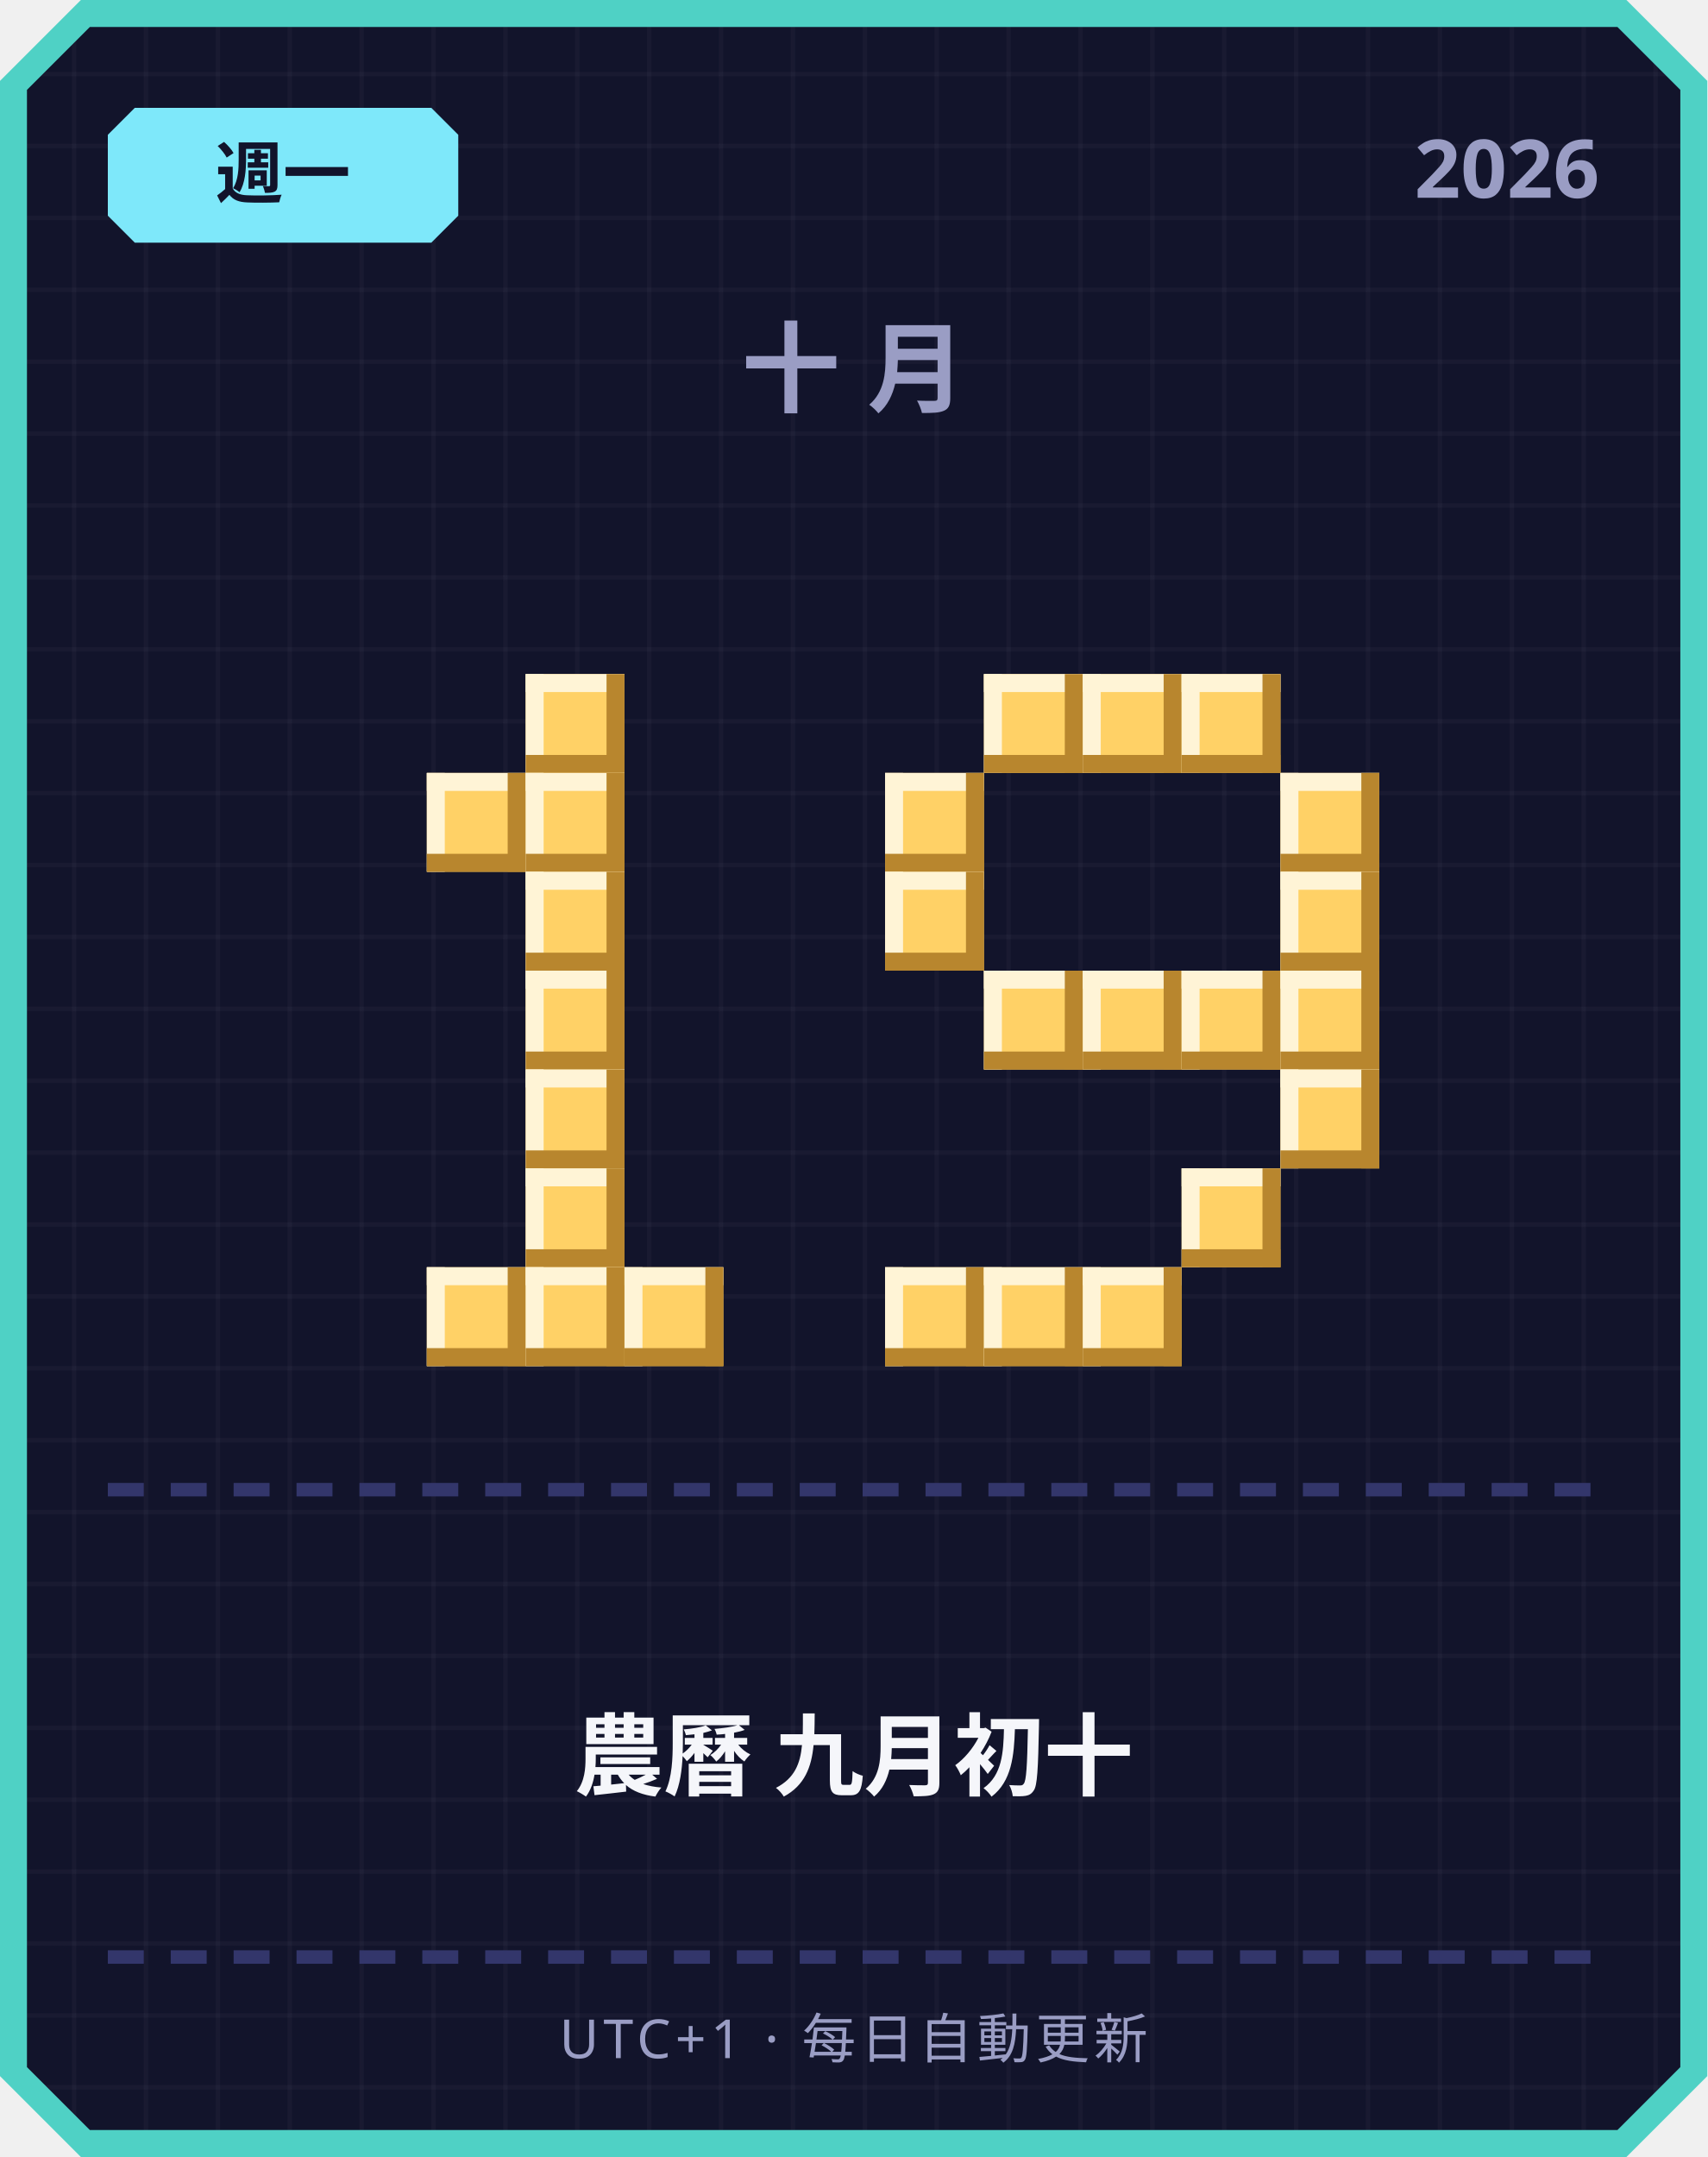
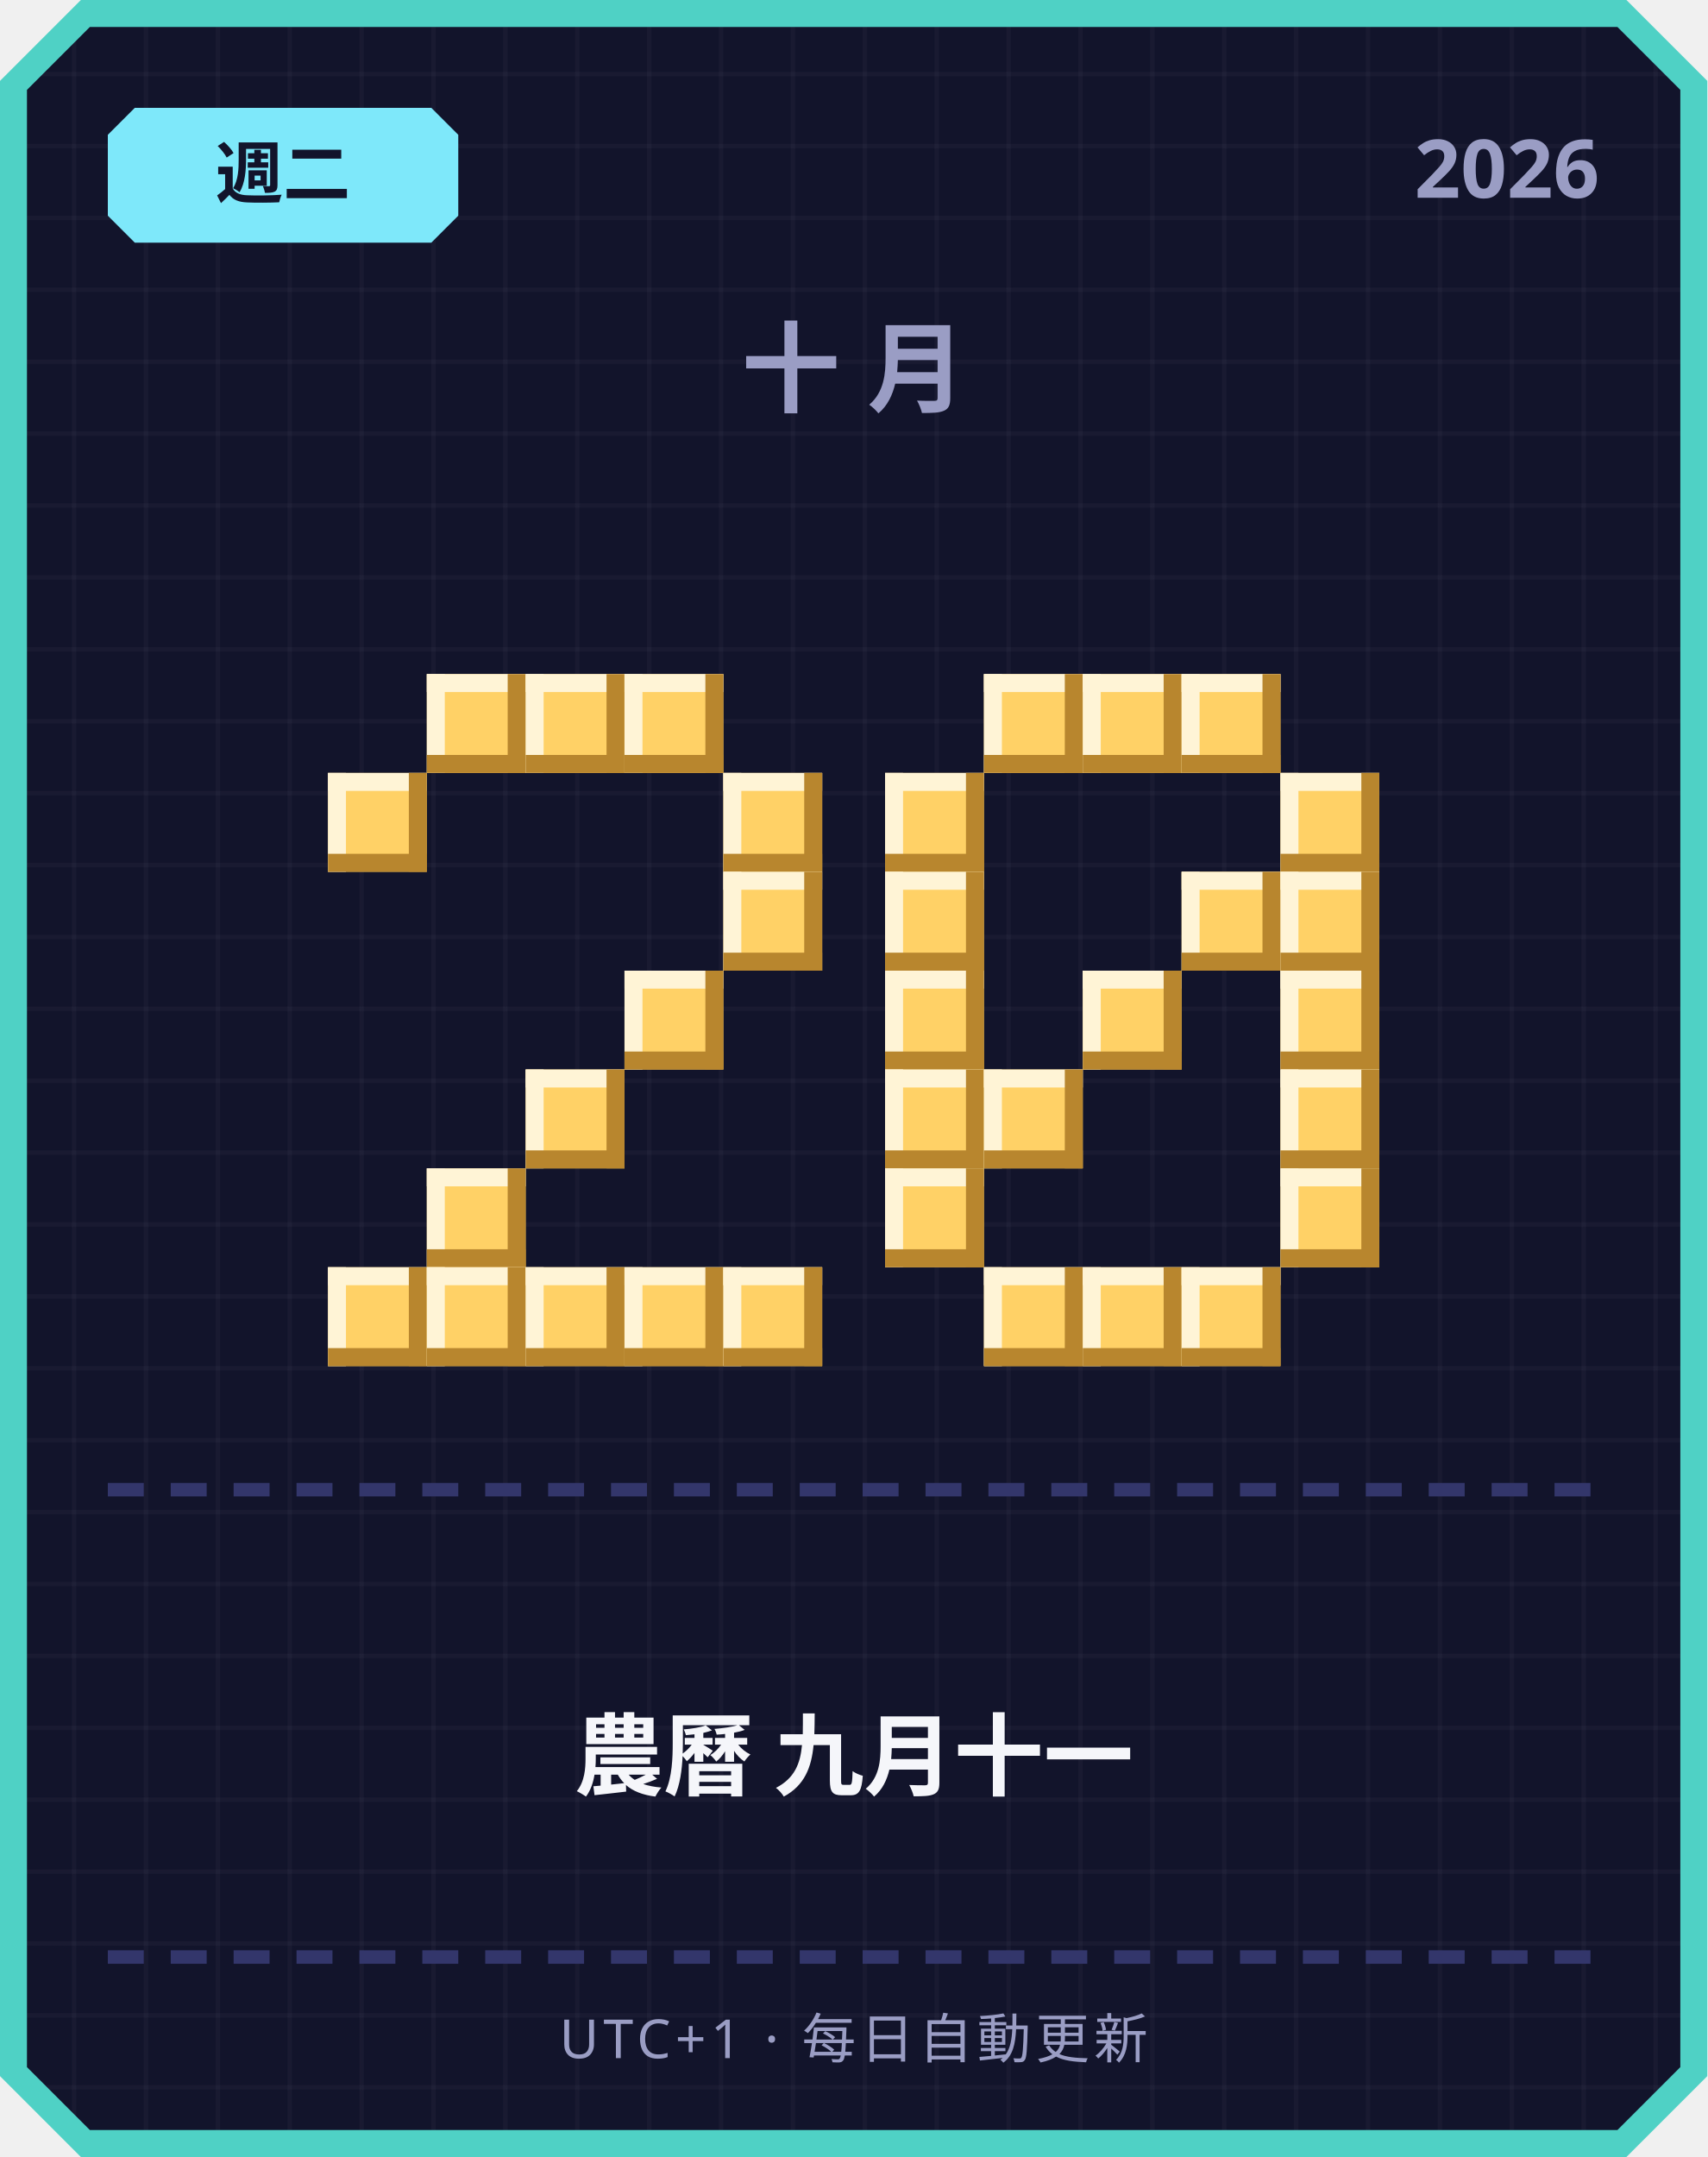
<svg xmlns="http://www.w3.org/2000/svg" width="380" height="480" viewBox="0 0 380 480">
  <defs>
    <pattern id="grid" width="16" height="16" patternUnits="userSpaceOnUse">
      <rect width="16" height="16" fill="#12142b" />
      <rect width="1" height="16" fill="#ffffff" opacity="0.03" />
      <rect width="16" height="1" fill="#ffffff" opacity="0.03" />
    </pattern>
  </defs>
  <path d="M 18,0 L 362,0 L 380,18 L 380,462 L 362,480 L 18,480 L 0,462 L 0,18 Z" fill="#4fd1c5" />
  <path d="M 20,6 L 360,6 L 374,20 L 374,460 L 360,474 L 20,474 L 6,460 L 6,20 Z" fill="url(#grid)" />
  <path d="M 30,24 L 96,24 L 102,30 L 102,48 L 96,54 L 30,54 L 24,48 L 24,30 Z" fill="#7ee8fa" />
-   <text x="63" y="44" text-anchor="middle" font-family="'Segoe UI', sans-serif" font-size="15" font-weight="700" fill="#12142b">週一</text>
+   <text x="63" y="44" text-anchor="middle" font-family="'Segoe UI', sans-serif" font-size="15" font-weight="700" fill="#12142b">週二</text>
  <text x="356" y="44" text-anchor="end" font-family="'Segoe UI', sans-serif" font-size="18" font-weight="700" fill="#9a9dc4">2026</text>
  <text x="190" y="90" text-anchor="middle" font-family="'Segoe UI', sans-serif" font-size="22" font-weight="700" letter-spacing="6" fill="#9a9dc4">十月</text>
+   <rect x="95" y="150" width="22" height="22" fill="#ffd166" />
+   <rect x="95" y="150" width="22" height="4" fill="#fff4d6" />
+   <rect x="95" y="150" width="4" height="22" fill="#fff4d6" />
+   <rect x="95" y="168" width="22" height="4" fill="#b8862e" />
+   <rect x="113" y="150" width="4" height="22" fill="#b8862e" />
  <rect x="117" y="150" width="22" height="22" fill="#ffd166" />
  <rect x="117" y="150" width="22" height="4" fill="#fff4d6" />
  <rect x="117" y="150" width="4" height="22" fill="#fff4d6" />
  <rect x="117" y="168" width="22" height="4" fill="#b8862e" />
  <rect x="135" y="150" width="4" height="22" fill="#b8862e" />
-   <rect x="95" y="172" width="22" height="22" fill="#ffd166" />
-   <rect x="95" y="172" width="22" height="4" fill="#fff4d6" />
-   <rect x="95" y="172" width="4" height="22" fill="#fff4d6" />
-   <rect x="95" y="190" width="22" height="4" fill="#b8862e" />
-   <rect x="113" y="172" width="4" height="22" fill="#b8862e" />
-   <rect x="117" y="172" width="22" height="22" fill="#ffd166" />
-   <rect x="117" y="172" width="22" height="4" fill="#fff4d6" />
-   <rect x="117" y="172" width="4" height="22" fill="#fff4d6" />
-   <rect x="117" y="190" width="22" height="4" fill="#b8862e" />
-   <rect x="135" y="172" width="4" height="22" fill="#b8862e" />
-   <rect x="117" y="194" width="22" height="22" fill="#ffd166" />
-   <rect x="117" y="194" width="22" height="4" fill="#fff4d6" />
-   <rect x="117" y="194" width="4" height="22" fill="#fff4d6" />
-   <rect x="117" y="212" width="22" height="4" fill="#b8862e" />
-   <rect x="135" y="194" width="4" height="22" fill="#b8862e" />
-   <rect x="117" y="216" width="22" height="22" fill="#ffd166" />
-   <rect x="117" y="216" width="22" height="4" fill="#fff4d6" />
-   <rect x="117" y="216" width="4" height="22" fill="#fff4d6" />
-   <rect x="117" y="234" width="22" height="4" fill="#b8862e" />
-   <rect x="135" y="216" width="4" height="22" fill="#b8862e" />
+   <rect x="139" y="150" width="22" height="22" fill="#ffd166" />
+   <rect x="139" y="150" width="22" height="4" fill="#fff4d6" />
+   <rect x="139" y="150" width="4" height="22" fill="#fff4d6" />
+   <rect x="139" y="168" width="22" height="4" fill="#b8862e" />
+   <rect x="157" y="150" width="4" height="22" fill="#b8862e" />
+   <rect x="73" y="172" width="22" height="22" fill="#ffd166" />
+   <rect x="73" y="172" width="22" height="4" fill="#fff4d6" />
+   <rect x="73" y="172" width="4" height="22" fill="#fff4d6" />
+   <rect x="73" y="190" width="22" height="4" fill="#b8862e" />
+   <rect x="91" y="172" width="4" height="22" fill="#b8862e" />
+   <rect x="161" y="172" width="22" height="22" fill="#ffd166" />
+   <rect x="161" y="172" width="22" height="4" fill="#fff4d6" />
+   <rect x="161" y="172" width="4" height="22" fill="#fff4d6" />
+   <rect x="161" y="190" width="22" height="4" fill="#b8862e" />
+   <rect x="179" y="172" width="4" height="22" fill="#b8862e" />
+   <rect x="161" y="194" width="22" height="22" fill="#ffd166" />
+   <rect x="161" y="194" width="22" height="4" fill="#fff4d6" />
+   <rect x="161" y="194" width="4" height="22" fill="#fff4d6" />
+   <rect x="161" y="212" width="22" height="4" fill="#b8862e" />
+   <rect x="179" y="194" width="4" height="22" fill="#b8862e" />
+   <rect x="139" y="216" width="22" height="22" fill="#ffd166" />
+   <rect x="139" y="216" width="22" height="4" fill="#fff4d6" />
+   <rect x="139" y="216" width="4" height="22" fill="#fff4d6" />
+   <rect x="139" y="234" width="22" height="4" fill="#b8862e" />
+   <rect x="157" y="216" width="4" height="22" fill="#b8862e" />
  <rect x="117" y="238" width="22" height="22" fill="#ffd166" />
  <rect x="117" y="238" width="22" height="4" fill="#fff4d6" />
  <rect x="117" y="238" width="4" height="22" fill="#fff4d6" />
  <rect x="117" y="256" width="22" height="4" fill="#b8862e" />
  <rect x="135" y="238" width="4" height="22" fill="#b8862e" />
-   <rect x="117" y="260" width="22" height="22" fill="#ffd166" />
-   <rect x="117" y="260" width="22" height="4" fill="#fff4d6" />
-   <rect x="117" y="260" width="4" height="22" fill="#fff4d6" />
-   <rect x="117" y="278" width="22" height="4" fill="#b8862e" />
-   <rect x="135" y="260" width="4" height="22" fill="#b8862e" />
+   <rect x="95" y="260" width="22" height="22" fill="#ffd166" />
+   <rect x="95" y="260" width="22" height="4" fill="#fff4d6" />
+   <rect x="95" y="260" width="4" height="22" fill="#fff4d6" />
+   <rect x="95" y="278" width="22" height="4" fill="#b8862e" />
+   <rect x="113" y="260" width="4" height="22" fill="#b8862e" />
+   <rect x="73" y="282" width="22" height="22" fill="#ffd166" />
+   <rect x="73" y="282" width="22" height="4" fill="#fff4d6" />
+   <rect x="73" y="282" width="4" height="22" fill="#fff4d6" />
+   <rect x="73" y="300" width="22" height="4" fill="#b8862e" />
+   <rect x="91" y="282" width="4" height="22" fill="#b8862e" />
  <rect x="95" y="282" width="22" height="22" fill="#ffd166" />
  <rect x="95" y="282" width="22" height="4" fill="#fff4d6" />
  <rect x="95" y="282" width="4" height="22" fill="#fff4d6" />
  <rect x="95" y="300" width="22" height="4" fill="#b8862e" />
  <rect x="113" y="282" width="4" height="22" fill="#b8862e" />
  <rect x="117" y="282" width="22" height="22" fill="#ffd166" />
  <rect x="117" y="282" width="22" height="4" fill="#fff4d6" />
  <rect x="117" y="282" width="4" height="22" fill="#fff4d6" />
  <rect x="117" y="300" width="22" height="4" fill="#b8862e" />
  <rect x="135" y="282" width="4" height="22" fill="#b8862e" />
  <rect x="139" y="282" width="22" height="22" fill="#ffd166" />
  <rect x="139" y="282" width="22" height="4" fill="#fff4d6" />
  <rect x="139" y="282" width="4" height="22" fill="#fff4d6" />
  <rect x="139" y="300" width="22" height="4" fill="#b8862e" />
  <rect x="157" y="282" width="4" height="22" fill="#b8862e" />
+   <rect x="161" y="282" width="22" height="22" fill="#ffd166" />
+   <rect x="161" y="282" width="22" height="4" fill="#fff4d6" />
+   <rect x="161" y="282" width="4" height="22" fill="#fff4d6" />
+   <rect x="161" y="300" width="22" height="4" fill="#b8862e" />
+   <rect x="179" y="282" width="4" height="22" fill="#b8862e" />
  <rect x="219" y="150" width="22" height="22" fill="#ffd166" />
  <rect x="219" y="150" width="22" height="4" fill="#fff4d6" />
  <rect x="219" y="150" width="4" height="22" fill="#fff4d6" />
  <rect x="219" y="168" width="22" height="4" fill="#b8862e" />
  <rect x="237" y="150" width="4" height="22" fill="#b8862e" />
  <rect x="241" y="150" width="22" height="22" fill="#ffd166" />
  <rect x="241" y="150" width="22" height="4" fill="#fff4d6" />
  <rect x="241" y="150" width="4" height="22" fill="#fff4d6" />
  <rect x="241" y="168" width="22" height="4" fill="#b8862e" />
  <rect x="259" y="150" width="4" height="22" fill="#b8862e" />
  <rect x="263" y="150" width="22" height="22" fill="#ffd166" />
  <rect x="263" y="150" width="22" height="4" fill="#fff4d6" />
  <rect x="263" y="150" width="4" height="22" fill="#fff4d6" />
  <rect x="263" y="168" width="22" height="4" fill="#b8862e" />
  <rect x="281" y="150" width="4" height="22" fill="#b8862e" />
  <rect x="197" y="172" width="22" height="22" fill="#ffd166" />
  <rect x="197" y="172" width="22" height="4" fill="#fff4d6" />
  <rect x="197" y="172" width="4" height="22" fill="#fff4d6" />
  <rect x="197" y="190" width="22" height="4" fill="#b8862e" />
  <rect x="215" y="172" width="4" height="22" fill="#b8862e" />
  <rect x="285" y="172" width="22" height="22" fill="#ffd166" />
  <rect x="285" y="172" width="22" height="4" fill="#fff4d6" />
  <rect x="285" y="172" width="4" height="22" fill="#fff4d6" />
  <rect x="285" y="190" width="22" height="4" fill="#b8862e" />
  <rect x="303" y="172" width="4" height="22" fill="#b8862e" />
  <rect x="197" y="194" width="22" height="22" fill="#ffd166" />
  <rect x="197" y="194" width="22" height="4" fill="#fff4d6" />
  <rect x="197" y="194" width="4" height="22" fill="#fff4d6" />
  <rect x="197" y="212" width="22" height="4" fill="#b8862e" />
  <rect x="215" y="194" width="4" height="22" fill="#b8862e" />
+   <rect x="263" y="194" width="22" height="22" fill="#ffd166" />
+   <rect x="263" y="194" width="22" height="4" fill="#fff4d6" />
+   <rect x="263" y="194" width="4" height="22" fill="#fff4d6" />
+   <rect x="263" y="212" width="22" height="4" fill="#b8862e" />
+   <rect x="281" y="194" width="4" height="22" fill="#b8862e" />
  <rect x="285" y="194" width="22" height="22" fill="#ffd166" />
  <rect x="285" y="194" width="22" height="4" fill="#fff4d6" />
  <rect x="285" y="194" width="4" height="22" fill="#fff4d6" />
  <rect x="285" y="212" width="22" height="4" fill="#b8862e" />
  <rect x="303" y="194" width="4" height="22" fill="#b8862e" />
-   <rect x="219" y="216" width="22" height="22" fill="#ffd166" />
-   <rect x="219" y="216" width="22" height="4" fill="#fff4d6" />
-   <rect x="219" y="216" width="4" height="22" fill="#fff4d6" />
-   <rect x="219" y="234" width="22" height="4" fill="#b8862e" />
-   <rect x="237" y="216" width="4" height="22" fill="#b8862e" />
+   <rect x="197" y="216" width="22" height="22" fill="#ffd166" />
+   <rect x="197" y="216" width="22" height="4" fill="#fff4d6" />
+   <rect x="197" y="216" width="4" height="22" fill="#fff4d6" />
+   <rect x="197" y="234" width="22" height="4" fill="#b8862e" />
+   <rect x="215" y="216" width="4" height="22" fill="#b8862e" />
  <rect x="241" y="216" width="22" height="22" fill="#ffd166" />
  <rect x="241" y="216" width="22" height="4" fill="#fff4d6" />
  <rect x="241" y="216" width="4" height="22" fill="#fff4d6" />
  <rect x="241" y="234" width="22" height="4" fill="#b8862e" />
  <rect x="259" y="216" width="4" height="22" fill="#b8862e" />
-   <rect x="263" y="216" width="22" height="22" fill="#ffd166" />
-   <rect x="263" y="216" width="22" height="4" fill="#fff4d6" />
-   <rect x="263" y="216" width="4" height="22" fill="#fff4d6" />
-   <rect x="263" y="234" width="22" height="4" fill="#b8862e" />
-   <rect x="281" y="216" width="4" height="22" fill="#b8862e" />
  <rect x="285" y="216" width="22" height="22" fill="#ffd166" />
  <rect x="285" y="216" width="22" height="4" fill="#fff4d6" />
  <rect x="285" y="216" width="4" height="22" fill="#fff4d6" />
  <rect x="285" y="234" width="22" height="4" fill="#b8862e" />
  <rect x="303" y="216" width="4" height="22" fill="#b8862e" />
+   <rect x="197" y="238" width="22" height="22" fill="#ffd166" />
+   <rect x="197" y="238" width="22" height="4" fill="#fff4d6" />
+   <rect x="197" y="238" width="4" height="22" fill="#fff4d6" />
+   <rect x="197" y="256" width="22" height="4" fill="#b8862e" />
+   <rect x="215" y="238" width="4" height="22" fill="#b8862e" />
+   <rect x="219" y="238" width="22" height="22" fill="#ffd166" />
+   <rect x="219" y="238" width="22" height="4" fill="#fff4d6" />
+   <rect x="219" y="238" width="4" height="22" fill="#fff4d6" />
+   <rect x="219" y="256" width="22" height="4" fill="#b8862e" />
+   <rect x="237" y="238" width="4" height="22" fill="#b8862e" />
  <rect x="285" y="238" width="22" height="22" fill="#ffd166" />
  <rect x="285" y="238" width="22" height="4" fill="#fff4d6" />
  <rect x="285" y="238" width="4" height="22" fill="#fff4d6" />
  <rect x="285" y="256" width="22" height="4" fill="#b8862e" />
  <rect x="303" y="238" width="4" height="22" fill="#b8862e" />
-   <rect x="263" y="260" width="22" height="22" fill="#ffd166" />
-   <rect x="263" y="260" width="22" height="4" fill="#fff4d6" />
-   <rect x="263" y="260" width="4" height="22" fill="#fff4d6" />
-   <rect x="263" y="278" width="22" height="4" fill="#b8862e" />
-   <rect x="281" y="260" width="4" height="22" fill="#b8862e" />
-   <rect x="197" y="282" width="22" height="22" fill="#ffd166" />
-   <rect x="197" y="282" width="22" height="4" fill="#fff4d6" />
-   <rect x="197" y="282" width="4" height="22" fill="#fff4d6" />
-   <rect x="197" y="300" width="22" height="4" fill="#b8862e" />
-   <rect x="215" y="282" width="4" height="22" fill="#b8862e" />
+   <rect x="197" y="260" width="22" height="22" fill="#ffd166" />
+   <rect x="197" y="260" width="22" height="4" fill="#fff4d6" />
+   <rect x="197" y="260" width="4" height="22" fill="#fff4d6" />
+   <rect x="197" y="278" width="22" height="4" fill="#b8862e" />
+   <rect x="215" y="260" width="4" height="22" fill="#b8862e" />
+   <rect x="285" y="260" width="22" height="22" fill="#ffd166" />
+   <rect x="285" y="260" width="22" height="4" fill="#fff4d6" />
+   <rect x="285" y="260" width="4" height="22" fill="#fff4d6" />
+   <rect x="285" y="278" width="22" height="4" fill="#b8862e" />
+   <rect x="303" y="260" width="4" height="22" fill="#b8862e" />
  <rect x="219" y="282" width="22" height="22" fill="#ffd166" />
  <rect x="219" y="282" width="22" height="4" fill="#fff4d6" />
  <rect x="219" y="282" width="4" height="22" fill="#fff4d6" />
  <rect x="219" y="300" width="22" height="4" fill="#b8862e" />
  <rect x="237" y="282" width="4" height="22" fill="#b8862e" />
  <rect x="241" y="282" width="22" height="22" fill="#ffd166" />
  <rect x="241" y="282" width="22" height="4" fill="#fff4d6" />
  <rect x="241" y="282" width="4" height="22" fill="#fff4d6" />
  <rect x="241" y="300" width="22" height="4" fill="#b8862e" />
  <rect x="259" y="282" width="4" height="22" fill="#b8862e" />
+   <rect x="263" y="282" width="22" height="22" fill="#ffd166" />
+   <rect x="263" y="282" width="22" height="4" fill="#fff4d6" />
+   <rect x="263" y="282" width="4" height="22" fill="#fff4d6" />
+   <rect x="263" y="300" width="22" height="4" fill="#b8862e" />
+   <rect x="281" y="282" width="4" height="22" fill="#b8862e" />
  <rect x="24" y="330" width="8" height="3" fill="#33366b" />
  <rect x="38" y="330" width="8" height="3" fill="#33366b" />
  <rect x="52" y="330" width="8" height="3" fill="#33366b" />
  <rect x="66" y="330" width="8" height="3" fill="#33366b" />
  <rect x="80" y="330" width="8" height="3" fill="#33366b" />
  <rect x="94" y="330" width="8" height="3" fill="#33366b" />
  <rect x="108" y="330" width="8" height="3" fill="#33366b" />
  <rect x="122" y="330" width="8" height="3" fill="#33366b" />
  <rect x="136" y="330" width="8" height="3" fill="#33366b" />
  <rect x="150" y="330" width="8" height="3" fill="#33366b" />
  <rect x="164" y="330" width="8" height="3" fill="#33366b" />
  <rect x="178" y="330" width="8" height="3" fill="#33366b" />
  <rect x="192" y="330" width="8" height="3" fill="#33366b" />
  <rect x="206" y="330" width="8" height="3" fill="#33366b" />
  <rect x="220" y="330" width="8" height="3" fill="#33366b" />
  <rect x="234" y="330" width="8" height="3" fill="#33366b" />
  <rect x="248" y="330" width="8" height="3" fill="#33366b" />
  <rect x="262" y="330" width="8" height="3" fill="#33366b" />
  <rect x="276" y="330" width="8" height="3" fill="#33366b" />
  <rect x="290" y="330" width="8" height="3" fill="#33366b" />
  <rect x="304" y="330" width="8" height="3" fill="#33366b" />
  <rect x="318" y="330" width="8" height="3" fill="#33366b" />
  <rect x="332" y="330" width="8" height="3" fill="#33366b" />
  <rect x="346" y="330" width="8" height="3" fill="#33366b" />
-   <text x="190" y="398" text-anchor="middle" font-family="'Segoe UI', 'Microsoft JhengHei', sans-serif" font-size="20" font-weight="700" fill="#f5f6fa">農曆 九月初十</text>
+   <text x="190" y="398" text-anchor="middle" font-family="'Segoe UI', 'Microsoft JhengHei', sans-serif" font-size="20" font-weight="700" fill="#f5f6fa">農曆 九月十一</text>
  <rect x="24" y="434" width="8" height="3" fill="#33366b" />
  <rect x="38" y="434" width="8" height="3" fill="#33366b" />
  <rect x="52" y="434" width="8" height="3" fill="#33366b" />
  <rect x="66" y="434" width="8" height="3" fill="#33366b" />
  <rect x="80" y="434" width="8" height="3" fill="#33366b" />
  <rect x="94" y="434" width="8" height="3" fill="#33366b" />
  <rect x="108" y="434" width="8" height="3" fill="#33366b" />
  <rect x="122" y="434" width="8" height="3" fill="#33366b" />
  <rect x="136" y="434" width="8" height="3" fill="#33366b" />
  <rect x="150" y="434" width="8" height="3" fill="#33366b" />
  <rect x="164" y="434" width="8" height="3" fill="#33366b" />
  <rect x="178" y="434" width="8" height="3" fill="#33366b" />
  <rect x="192" y="434" width="8" height="3" fill="#33366b" />
  <rect x="206" y="434" width="8" height="3" fill="#33366b" />
  <rect x="220" y="434" width="8" height="3" fill="#33366b" />
  <rect x="234" y="434" width="8" height="3" fill="#33366b" />
  <rect x="248" y="434" width="8" height="3" fill="#33366b" />
  <rect x="262" y="434" width="8" height="3" fill="#33366b" />
  <rect x="276" y="434" width="8" height="3" fill="#33366b" />
  <rect x="290" y="434" width="8" height="3" fill="#33366b" />
  <rect x="304" y="434" width="8" height="3" fill="#33366b" />
  <rect x="318" y="434" width="8" height="3" fill="#33366b" />
  <rect x="332" y="434" width="8" height="3" fill="#33366b" />
  <rect x="346" y="434" width="8" height="3" fill="#33366b" />
  <text x="190" y="458" text-anchor="middle" font-family="'Segoe UI', sans-serif" font-size="12" letter-spacing="1" fill="#9a9dc4">UTC+1 · 每日自動更新</text>
</svg>
